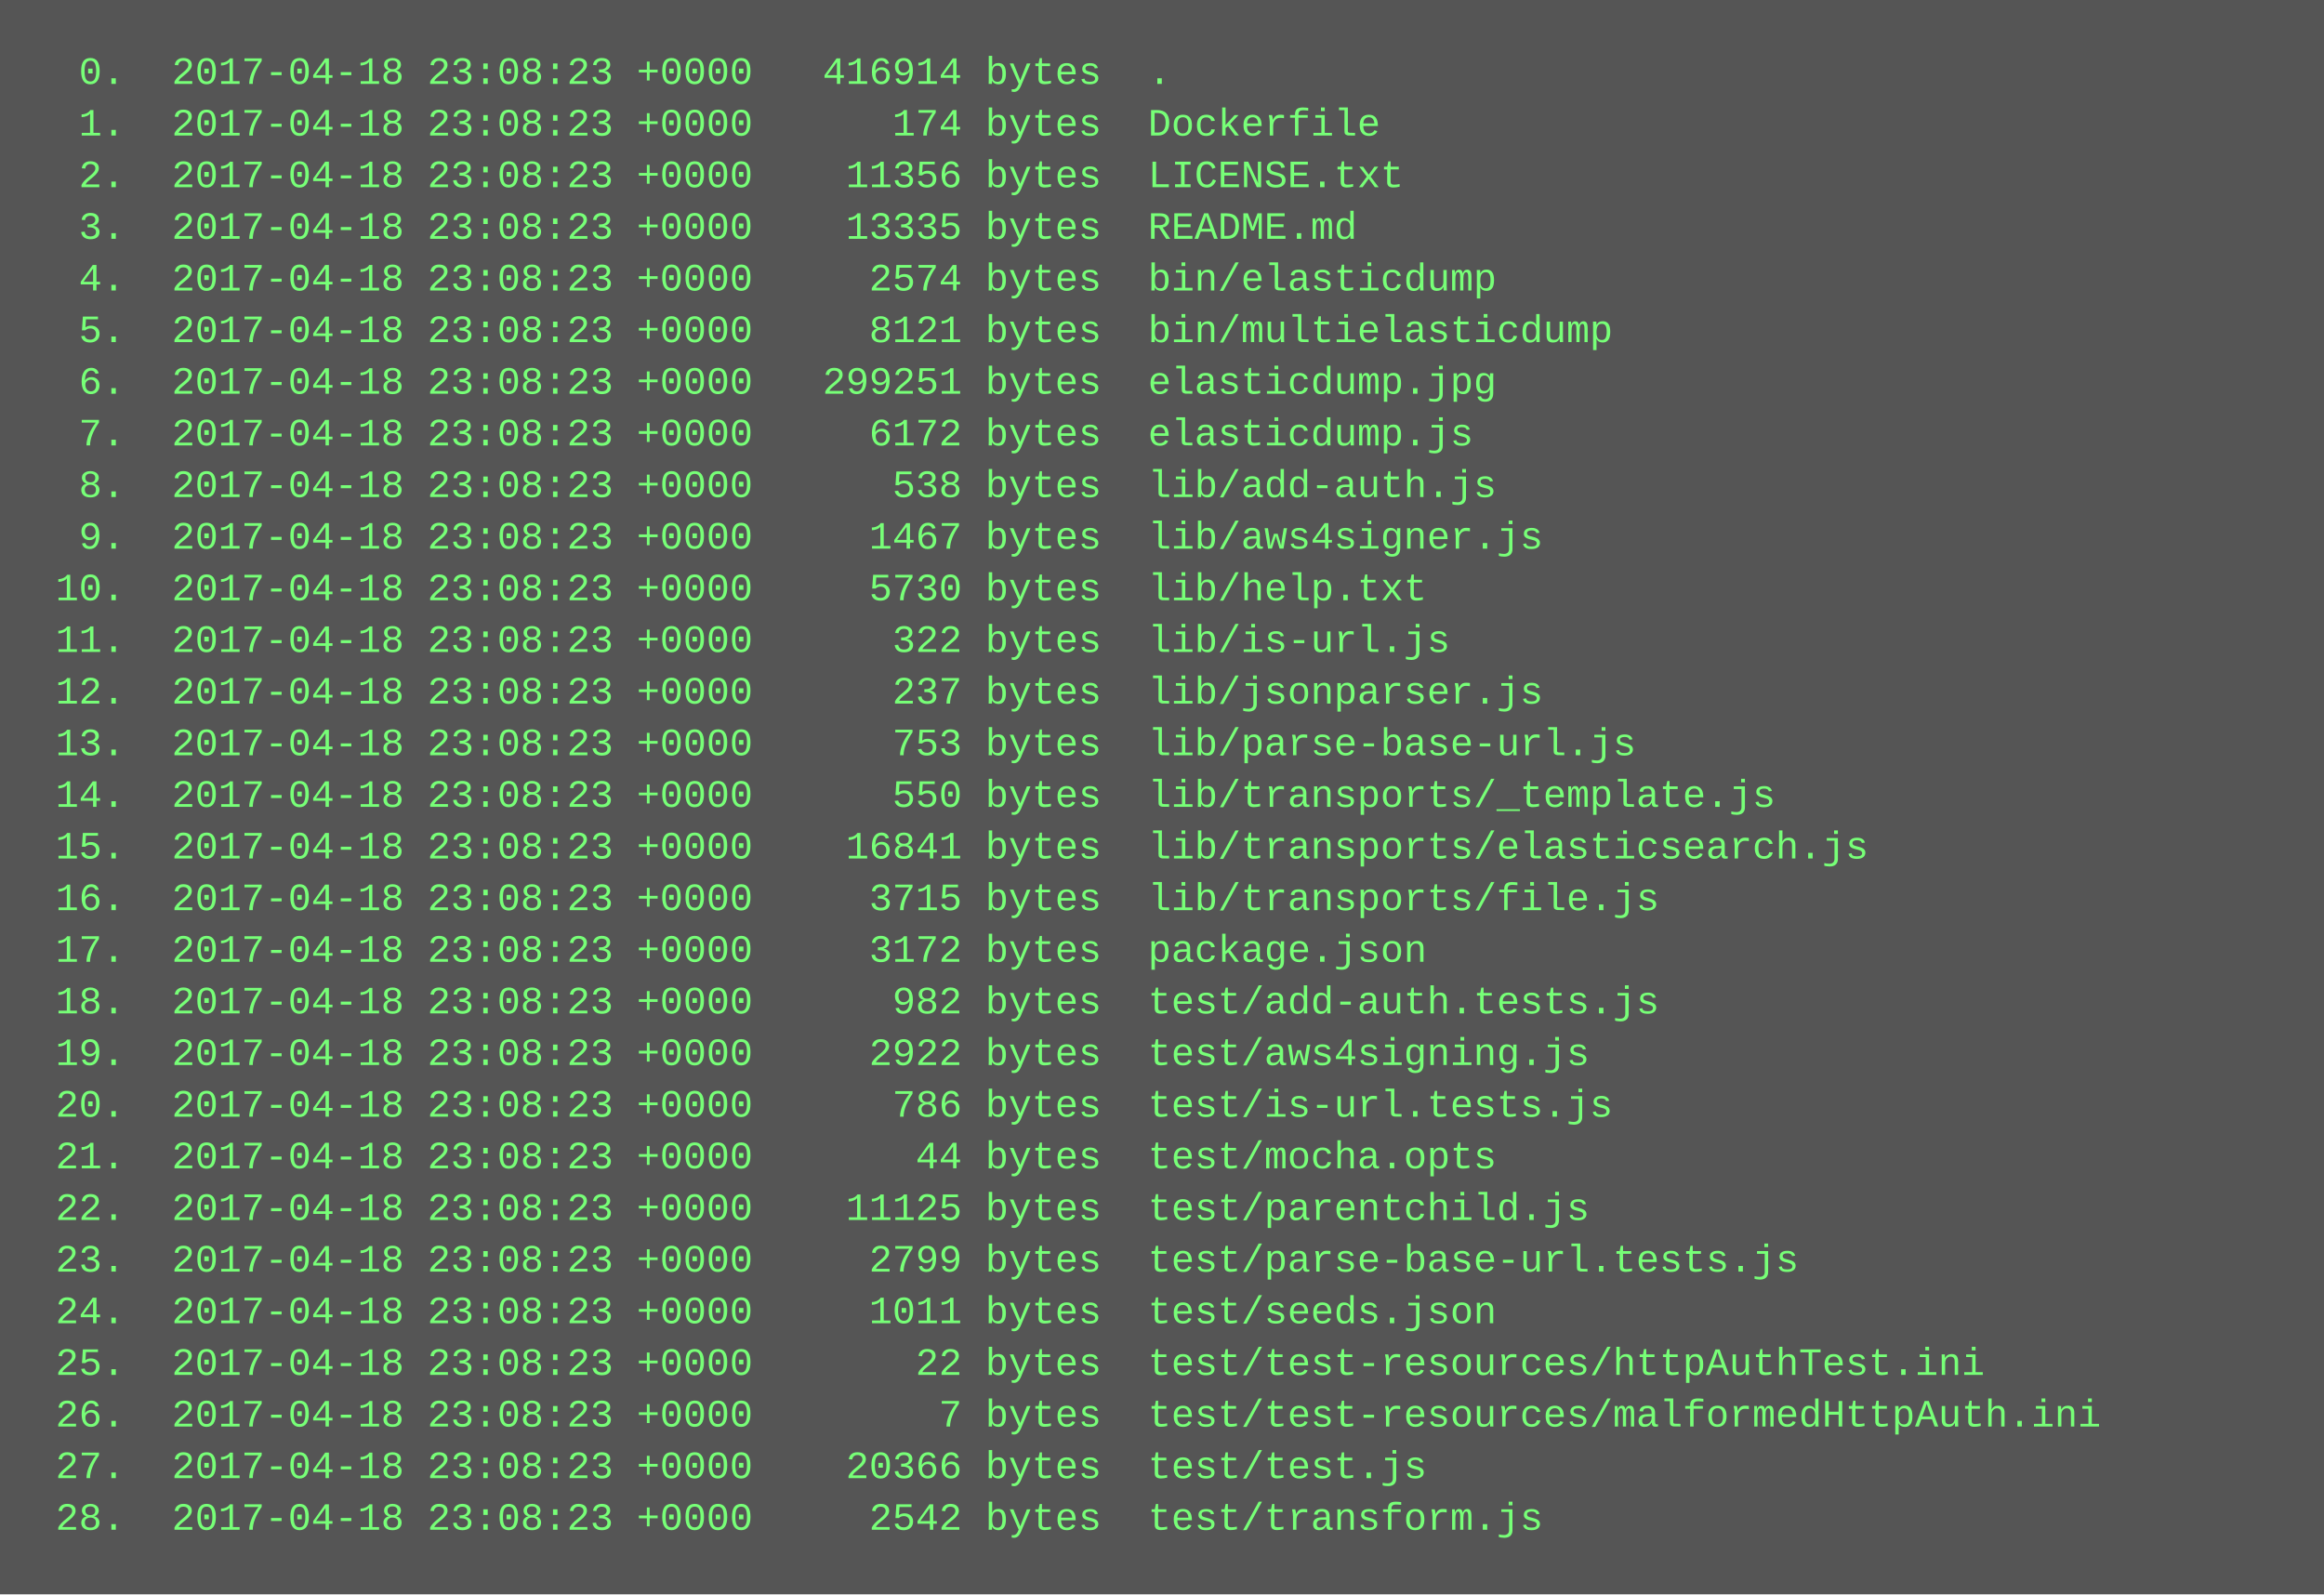
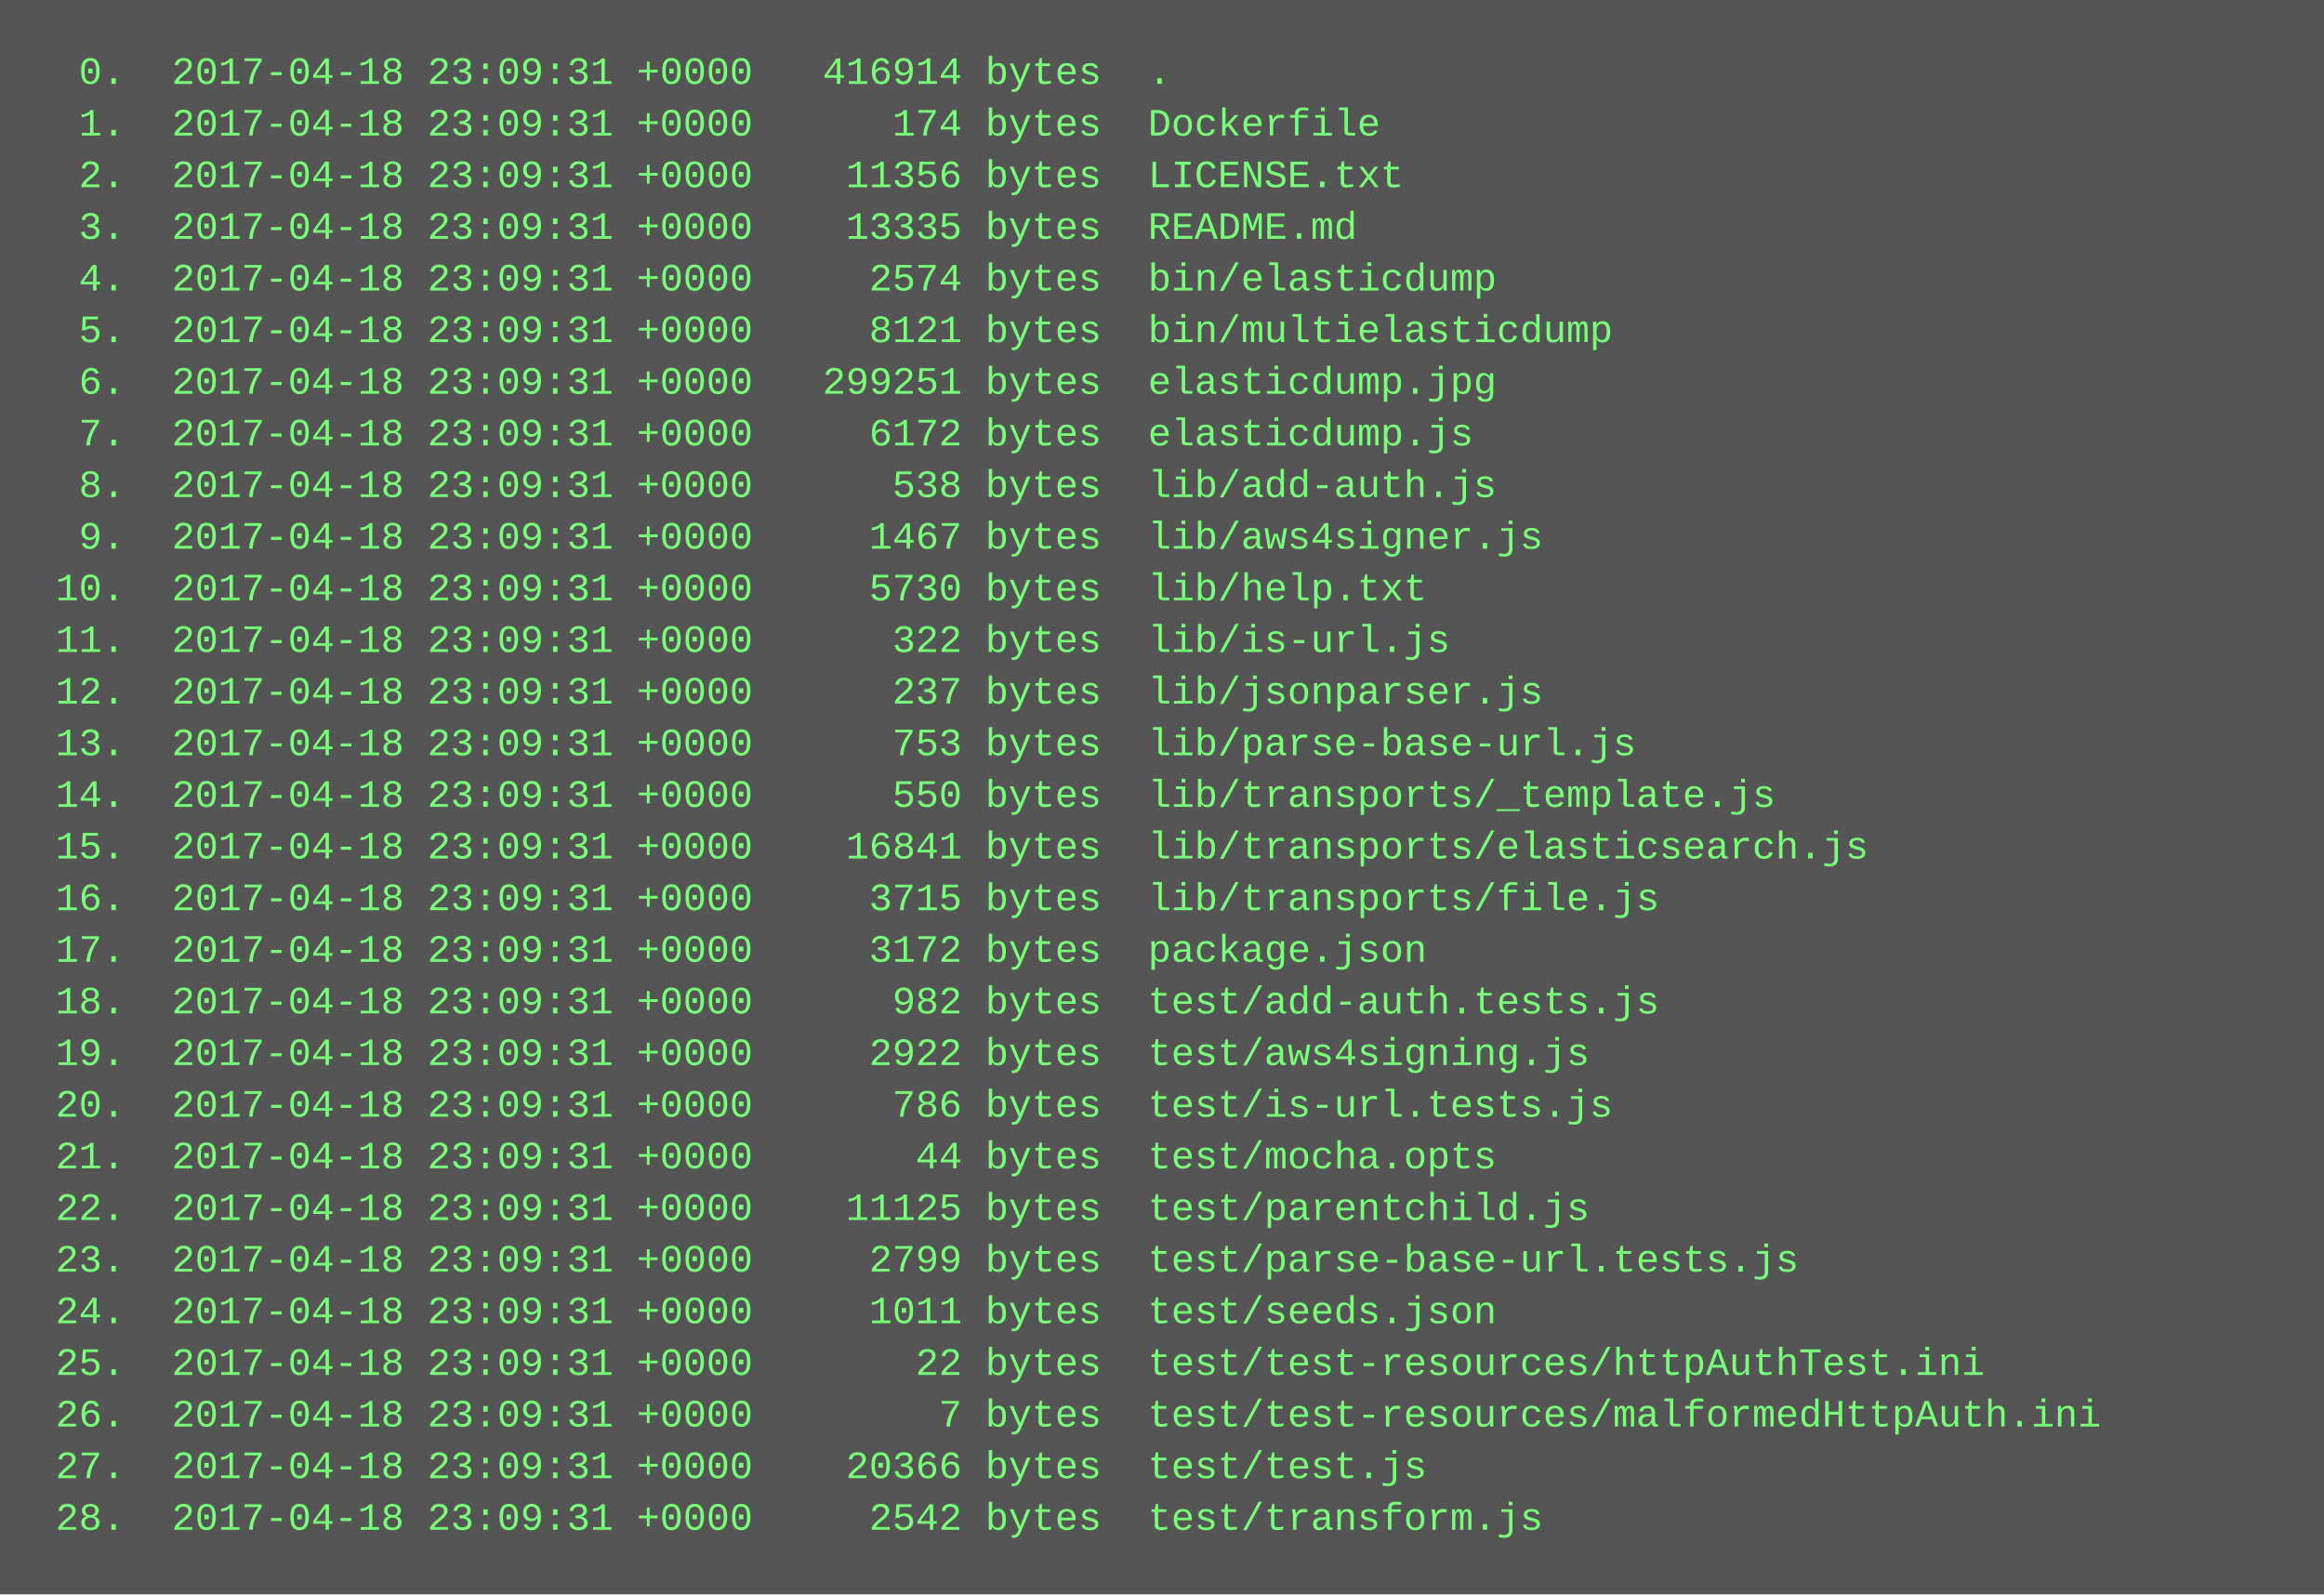
<svg xmlns="http://www.w3.org/2000/svg" height="494" width="720">
  <rect height="494" fill="#555" width="720" />
  <text fill="#7f7" font-family="Courier New" font-size="12" xml:space="preserve">
-     <tspan x="10" y="26">  0.  2017-04-18 23:08:23 +0000   416914 bytes  .</tspan>
-     <tspan x="10" y="42">  1.  2017-04-18 23:08:23 +0000      174 bytes  Dockerfile</tspan>
-     <tspan x="10" y="58">  2.  2017-04-18 23:08:23 +0000    11356 bytes  LICENSE.txt</tspan>
-     <tspan x="10" y="74">  3.  2017-04-18 23:08:23 +0000    13335 bytes  README.md</tspan>
-     <tspan x="10" y="90">  4.  2017-04-18 23:08:23 +0000     2574 bytes  bin/elasticdump</tspan>
-     <tspan x="10" y="106">  5.  2017-04-18 23:08:23 +0000     8121 bytes  bin/multielasticdump</tspan>
-     <tspan x="10" y="122">  6.  2017-04-18 23:08:23 +0000   299251 bytes  elasticdump.jpg</tspan>
-     <tspan x="10" y="138">  7.  2017-04-18 23:08:23 +0000     6172 bytes  elasticdump.js</tspan>
-     <tspan x="10" y="154">  8.  2017-04-18 23:08:23 +0000      538 bytes  lib/add-auth.js</tspan>
-     <tspan x="10" y="170">  9.  2017-04-18 23:08:23 +0000     1467 bytes  lib/aws4signer.js</tspan>
-     <tspan x="10" y="186"> 10.  2017-04-18 23:08:23 +0000     5730 bytes  lib/help.txt</tspan>
-     <tspan x="10" y="202"> 11.  2017-04-18 23:08:23 +0000      322 bytes  lib/is-url.js</tspan>
-     <tspan x="10" y="218"> 12.  2017-04-18 23:08:23 +0000      237 bytes  lib/jsonparser.js</tspan>
-     <tspan x="10" y="234"> 13.  2017-04-18 23:08:23 +0000      753 bytes  lib/parse-base-url.js</tspan>
-     <tspan x="10" y="250"> 14.  2017-04-18 23:08:23 +0000      550 bytes  lib/transports/_template.js</tspan>
-     <tspan x="10" y="266"> 15.  2017-04-18 23:08:23 +0000    16841 bytes  lib/transports/elasticsearch.js</tspan>
-     <tspan x="10" y="282"> 16.  2017-04-18 23:08:23 +0000     3715 bytes  lib/transports/file.js</tspan>
-     <tspan x="10" y="298"> 17.  2017-04-18 23:08:23 +0000     3172 bytes  package.json</tspan>
-     <tspan x="10" y="314"> 18.  2017-04-18 23:08:23 +0000      982 bytes  test/add-auth.tests.js</tspan>
-     <tspan x="10" y="330"> 19.  2017-04-18 23:08:23 +0000     2922 bytes  test/aws4signing.js</tspan>
-     <tspan x="10" y="346"> 20.  2017-04-18 23:08:23 +0000      786 bytes  test/is-url.tests.js</tspan>
-     <tspan x="10" y="362"> 21.  2017-04-18 23:08:23 +0000       44 bytes  test/mocha.opts</tspan>
-     <tspan x="10" y="378"> 22.  2017-04-18 23:08:23 +0000    11125 bytes  test/parentchild.js</tspan>
-     <tspan x="10" y="394"> 23.  2017-04-18 23:08:23 +0000     2799 bytes  test/parse-base-url.tests.js</tspan>
-     <tspan x="10" y="410"> 24.  2017-04-18 23:08:23 +0000     1011 bytes  test/seeds.json</tspan>
-     <tspan x="10" y="426"> 25.  2017-04-18 23:08:23 +0000       22 bytes  test/test-resources/httpAuthTest.ini</tspan>
-     <tspan x="10" y="442"> 26.  2017-04-18 23:08:23 +0000        7 bytes  test/test-resources/malformedHttpAuth.ini</tspan>
-     <tspan x="10" y="458"> 27.  2017-04-18 23:08:23 +0000    20366 bytes  test/test.js</tspan>
-     <tspan x="10" y="474"> 28.  2017-04-18 23:08:23 +0000     2542 bytes  test/transform.js</tspan>
+     <tspan x="10" y="26">  0.  2017-04-18 23:09:31 +0000   416914 bytes  .</tspan>
+     <tspan x="10" y="42">  1.  2017-04-18 23:09:31 +0000      174 bytes  Dockerfile</tspan>
+     <tspan x="10" y="58">  2.  2017-04-18 23:09:31 +0000    11356 bytes  LICENSE.txt</tspan>
+     <tspan x="10" y="74">  3.  2017-04-18 23:09:31 +0000    13335 bytes  README.md</tspan>
+     <tspan x="10" y="90">  4.  2017-04-18 23:09:31 +0000     2574 bytes  bin/elasticdump</tspan>
+     <tspan x="10" y="106">  5.  2017-04-18 23:09:31 +0000     8121 bytes  bin/multielasticdump</tspan>
+     <tspan x="10" y="122">  6.  2017-04-18 23:09:31 +0000   299251 bytes  elasticdump.jpg</tspan>
+     <tspan x="10" y="138">  7.  2017-04-18 23:09:31 +0000     6172 bytes  elasticdump.js</tspan>
+     <tspan x="10" y="154">  8.  2017-04-18 23:09:31 +0000      538 bytes  lib/add-auth.js</tspan>
+     <tspan x="10" y="170">  9.  2017-04-18 23:09:31 +0000     1467 bytes  lib/aws4signer.js</tspan>
+     <tspan x="10" y="186"> 10.  2017-04-18 23:09:31 +0000     5730 bytes  lib/help.txt</tspan>
+     <tspan x="10" y="202"> 11.  2017-04-18 23:09:31 +0000      322 bytes  lib/is-url.js</tspan>
+     <tspan x="10" y="218"> 12.  2017-04-18 23:09:31 +0000      237 bytes  lib/jsonparser.js</tspan>
+     <tspan x="10" y="234"> 13.  2017-04-18 23:09:31 +0000      753 bytes  lib/parse-base-url.js</tspan>
+     <tspan x="10" y="250"> 14.  2017-04-18 23:09:31 +0000      550 bytes  lib/transports/_template.js</tspan>
+     <tspan x="10" y="266"> 15.  2017-04-18 23:09:31 +0000    16841 bytes  lib/transports/elasticsearch.js</tspan>
+     <tspan x="10" y="282"> 16.  2017-04-18 23:09:31 +0000     3715 bytes  lib/transports/file.js</tspan>
+     <tspan x="10" y="298"> 17.  2017-04-18 23:09:31 +0000     3172 bytes  package.json</tspan>
+     <tspan x="10" y="314"> 18.  2017-04-18 23:09:31 +0000      982 bytes  test/add-auth.tests.js</tspan>
+     <tspan x="10" y="330"> 19.  2017-04-18 23:09:31 +0000     2922 bytes  test/aws4signing.js</tspan>
+     <tspan x="10" y="346"> 20.  2017-04-18 23:09:31 +0000      786 bytes  test/is-url.tests.js</tspan>
+     <tspan x="10" y="362"> 21.  2017-04-18 23:09:31 +0000       44 bytes  test/mocha.opts</tspan>
+     <tspan x="10" y="378"> 22.  2017-04-18 23:09:31 +0000    11125 bytes  test/parentchild.js</tspan>
+     <tspan x="10" y="394"> 23.  2017-04-18 23:09:31 +0000     2799 bytes  test/parse-base-url.tests.js</tspan>
+     <tspan x="10" y="410"> 24.  2017-04-18 23:09:31 +0000     1011 bytes  test/seeds.json</tspan>
+     <tspan x="10" y="426"> 25.  2017-04-18 23:09:31 +0000       22 bytes  test/test-resources/httpAuthTest.ini</tspan>
+     <tspan x="10" y="442"> 26.  2017-04-18 23:09:31 +0000        7 bytes  test/test-resources/malformedHttpAuth.ini</tspan>
+     <tspan x="10" y="458"> 27.  2017-04-18 23:09:31 +0000    20366 bytes  test/test.js</tspan>
+     <tspan x="10" y="474"> 28.  2017-04-18 23:09:31 +0000     2542 bytes  test/transform.js</tspan>
  </text>
</svg>
